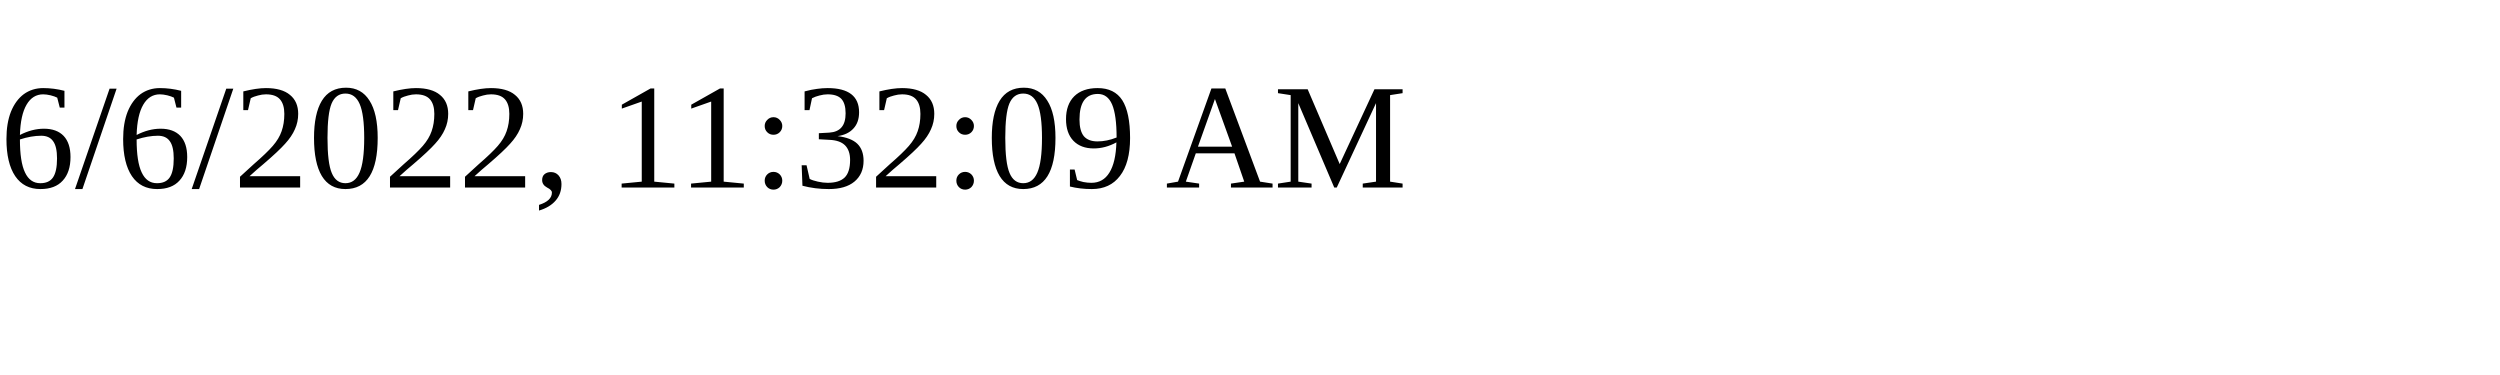
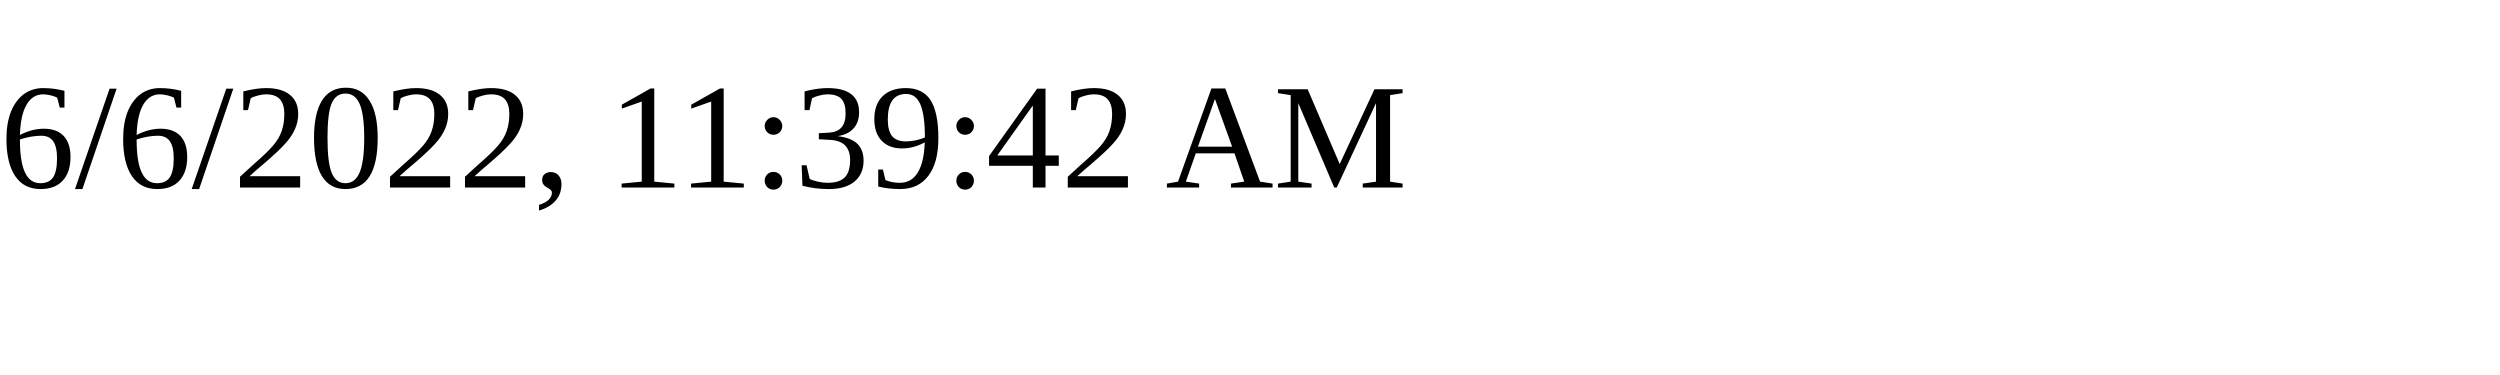
<svg xmlns="http://www.w3.org/2000/svg" height="30" width="200">
-   <text x="0" y="15">6/6/2022, 11:32:09 AM</text>
+   <text x="0" y="15">6/6/2022, 11:39:42 AM</text>
</svg>
